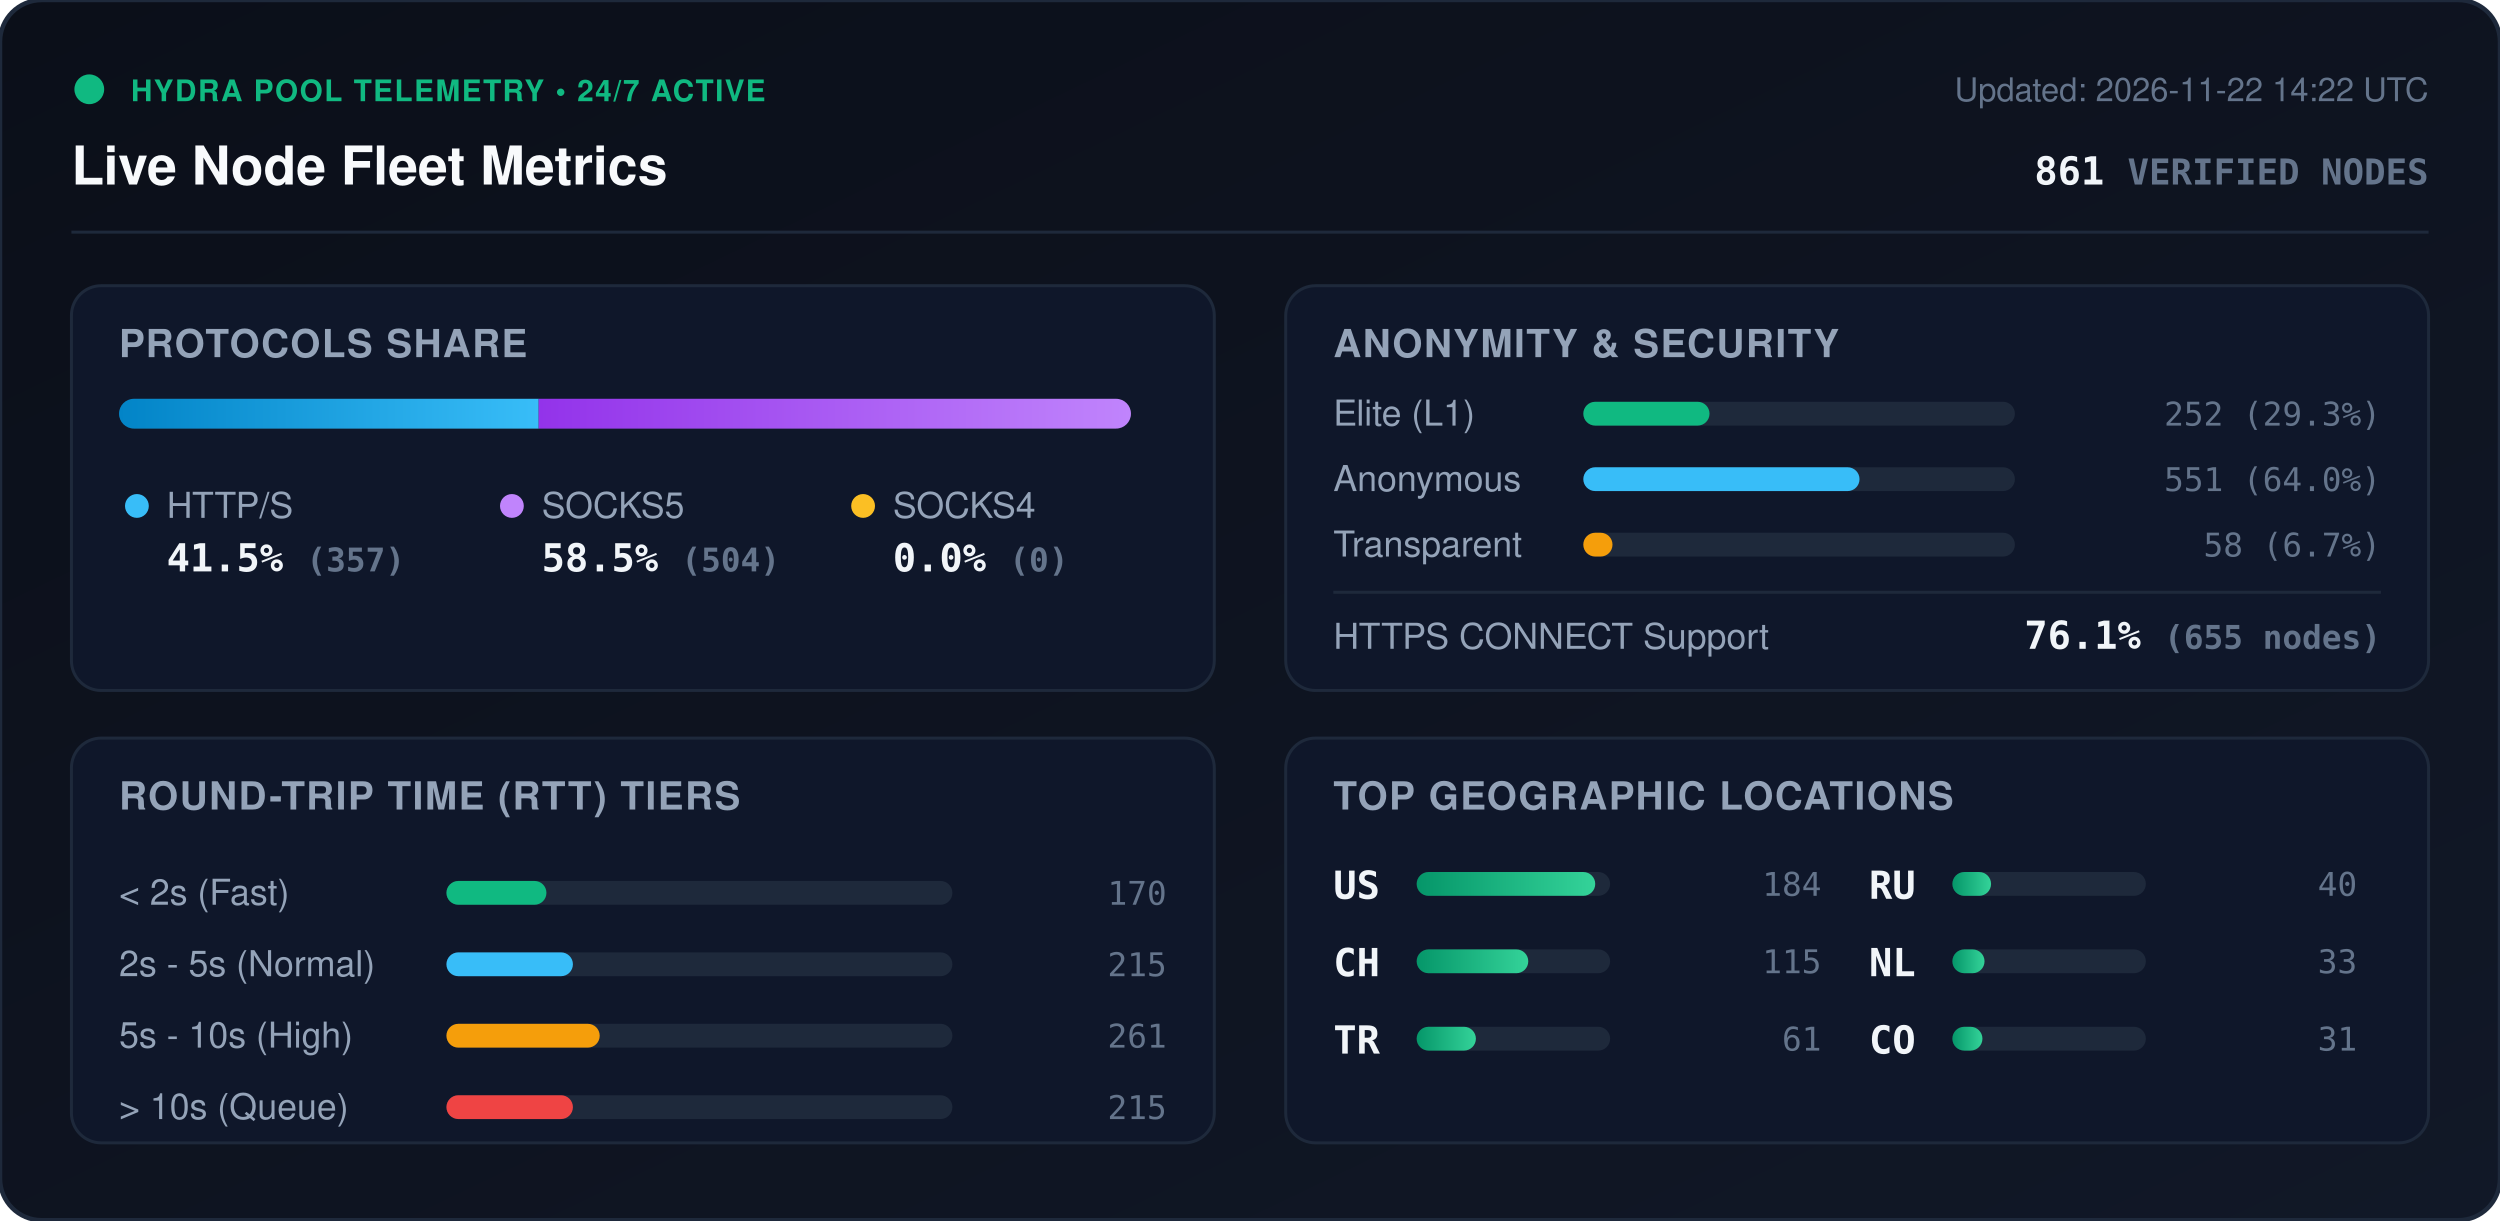
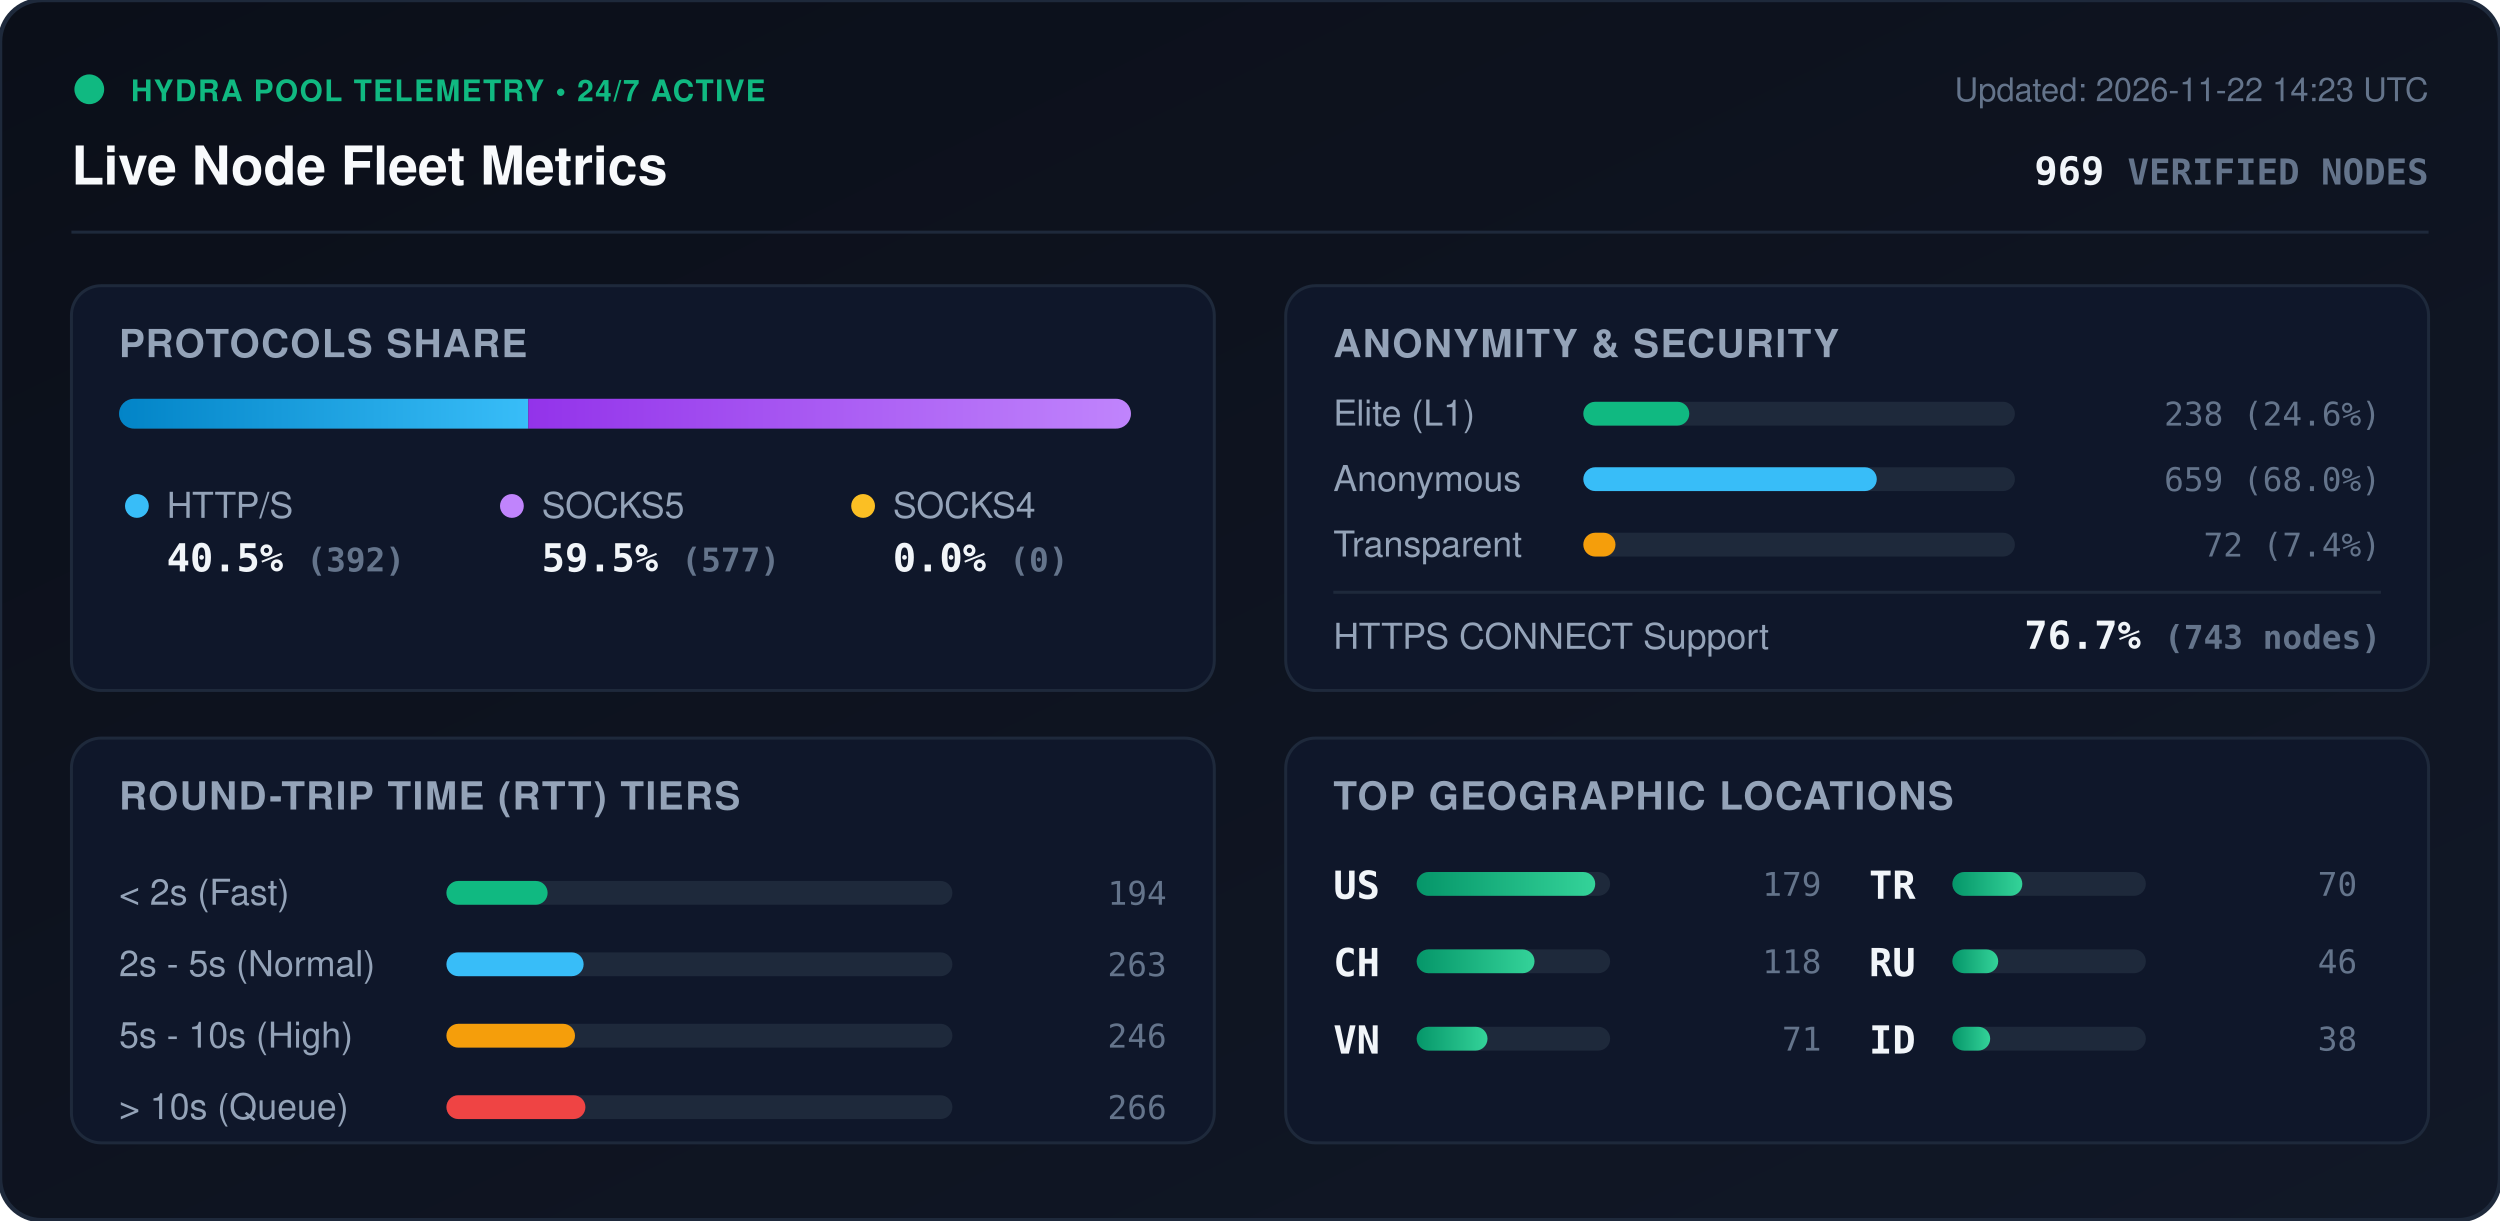
<svg xmlns="http://www.w3.org/2000/svg" viewBox="0 0 840 410" width="840" height="410" style="max-width: 100%; height: auto;">
  <defs>
    <linearGradient id="bg" x1="0%" y1="0%" x2="100%" y2="100%">
      <stop offset="0%" stop-color="#0b0f19" />
      <stop offset="100%" stop-color="#111827" />
    </linearGradient>
    <linearGradient id="bar-http" x1="0%" y1="0%" x2="100%" y2="0%">
      <stop offset="0%" stop-color="#0284c7" />
      <stop offset="100%" stop-color="#38bdf8" />
    </linearGradient>
    <linearGradient id="bar-socks5" x1="0%" y1="0%" x2="100%" y2="0%">
      <stop offset="0%" stop-color="#9333ea" />
      <stop offset="100%" stop-color="#c084fc" />
    </linearGradient>
    <linearGradient id="bar-socks4" x1="0%" y1="0%" x2="100%" y2="0%">
      <stop offset="0%" stop-color="#d97706" />
      <stop offset="100%" stop-color="#fbbf24" />
    </linearGradient>
    <linearGradient id="bar-green" x1="0%" y1="0%" x2="100%" y2="0%">
      <stop offset="0%" stop-color="#059669" />
      <stop offset="100%" stop-color="#34d399" />
    </linearGradient>
    <clipPath id="prog-track-clip">
      <rect width="340.0" height="10" rx="5" />
    </clipPath>
    <style>
      .title { font: 700 18px -apple-system, BlinkMacSystemFont, 'Segoe UI', Helvetica, Arial, sans-serif; fill: #f8fafc; }
      .sub { font: 500 11px -apple-system, BlinkMacSystemFont, 'Segoe UI', Helvetica, Arial, sans-serif; fill: #64748b; }
      .section-hdr { font: 600 13px -apple-system, BlinkMacSystemFont, 'Segoe UI', Helvetica, Arial, sans-serif; fill: #94a3b8; letter-spacing: 0.5px; }
      .metric-val { font: 700 13px -apple-system, BlinkMacSystemFont, 'Segoe UI', Helvetica, Arial, sans-serif; fill: #f1f5f9; }
      .metric-lbl { font: 500 12px -apple-system, BlinkMacSystemFont, 'Segoe UI', Helvetica, Arial, sans-serif; fill: #94a3b8; }
      .badge-txt { font: 700 10px -apple-system, BlinkMacSystemFont, 'Segoe UI', Helvetica, Arial, sans-serif; fill: #10b981; letter-spacing: 0.5px; }
      .mono { font-family: ui-monospace, SFMono-Regular, Menlo, Monaco, Consolas, monospace; }
      .pulse { animation: beacon 2s infinite ease-in-out; }
      @keyframes beacon { 0%, 100% { opacity: 1; } 50% { opacity: 0.35; } }
    </style>
  </defs>
  <rect width="840" height="410" rx="14" fill="url(#bg)" stroke="#1e293b" stroke-width="1.5" />
  <g transform="translate(24, 24)">
    <circle cx="6" cy="6" r="5" fill="#10b981" class="pulse" />
    <text x="20" y="10" class="badge-txt">HYDRA POOL TELEMETRY • 24/7 ACTIVE</text>
    <text x="0" y="38" class="title">Live Node Fleet Metrics</text>
-     <text x="792" y="10" text-anchor="end" class="sub">Updated: 2026-11-22 14:22 UTC</text>
-     <text x="792" y="38" text-anchor="end" class="metric-val mono" fill="#38bdf8">861 <tspan font-size="12" fill="#64748b">VERIFIED NODES</tspan>
+     <text x="792" y="10" text-anchor="end" class="sub">Updated: 2026-11-22 14:23 UTC</text>
+     <text x="792" y="38" text-anchor="end" class="metric-val mono" fill="#38bdf8">969 <tspan font-size="12" fill="#64748b">VERIFIED NODES</tspan>
    </text>
  </g>
  <line x1="24" y1="78" x2="816" y2="78" stroke="#1e293b" stroke-width="1" />
  <g transform="translate(24, 96)">
    <rect width="384" height="136" rx="10" fill="#0f172a" stroke="#1e293b" />
    <text x="16" y="24" class="section-hdr">PROTOCOLS SHARE</text>
    <g transform="translate(16, 38)">
      <rect width="340.0" height="10" rx="5" fill="#1e293b" />
      <g clip-path="url(#prog-track-clip)">
-         <rect x="0" width="141.0" height="10" fill="url(#bar-http)" />
-         <rect x="141.0" width="199.0" height="10" fill="url(#bar-socks5)" />
+         <rect x="0" width="137.5" height="10" fill="url(#bar-http)" />
+         <rect x="137.5" width="202.5" height="10" fill="url(#bar-socks5)" />
        <rect x="340.0" width="0.0" height="10" fill="url(#bar-socks4)" />
      </g>
    </g>
    <g transform="translate(16, 68)">
      <circle cx="6" cy="6" r="4" fill="#38bdf8" />
      <text x="16" y="10" class="metric-lbl">HTTP/S</text>
-       <text x="16" y="28" class="metric-val mono">41.5% <tspan font-size="11" fill="#64748b">(357)</tspan>
+       <text x="16" y="28" class="metric-val mono">40.5% <tspan font-size="11" fill="#64748b">(392)</tspan>
      </text>
      <circle cx="132" cy="6" r="4" fill="#c084fc" />
      <text x="142" y="10" class="metric-lbl">SOCKS5</text>
-       <text x="142" y="28" class="metric-val mono">58.5% <tspan font-size="11" fill="#64748b">(504)</tspan>
+       <text x="142" y="28" class="metric-val mono">59.5% <tspan font-size="11" fill="#64748b">(577)</tspan>
      </text>
      <circle cx="250" cy="6" r="4" fill="#fbbf24" />
      <text x="260" y="10" class="metric-lbl">SOCKS4</text>
      <text x="260" y="28" class="metric-val mono">0.0% <tspan font-size="11" fill="#64748b">(0)</tspan>
      </text>
    </g>
  </g>
  <g transform="translate(432, 96)">
    <rect width="384" height="136" rx="10" fill="#0f172a" stroke="#1e293b" />
    <text x="16" y="24" class="section-hdr">ANONYMITY &amp; SECURITY</text>
    <text x="16" y="47" class="metric-lbl">Elite (L1)</text>
    <rect x="100" y="39" width="145.0" height="8" rx="4" fill="#1e293b" />
-     <rect x="100" y="39" width="42.4" height="8" rx="4" fill="#10b981" />
-     <text x="368" y="47" text-anchor="end" class="mono sub" fill="#e2e8f0">252 (29.3%)</text>
+     <rect x="100" y="39" width="35.6" height="8" rx="4" fill="#10b981" />
+     <text x="368" y="47" text-anchor="end" class="mono sub" fill="#e2e8f0">238 (24.6%)</text>
    <text x="16" y="69" class="metric-lbl">Anonymous</text>
    <rect x="100" y="61" width="145.0" height="8" rx="4" fill="#1e293b" />
-     <rect x="100" y="61" width="92.8" height="8" rx="4" fill="#38bdf8" />
-     <text x="368" y="69" text-anchor="end" class="mono sub" fill="#e2e8f0">551 (64.0%)</text>
+     <rect x="100" y="61" width="98.6" height="8" rx="4" fill="#38bdf8" />
+     <text x="368" y="69" text-anchor="end" class="mono sub" fill="#e2e8f0">659 (68.0%)</text>
    <text x="16" y="91" class="metric-lbl">Transparent</text>
    <rect x="100" y="83" width="145.0" height="8" rx="4" fill="#1e293b" />
-     <rect x="100" y="83" width="9.8" height="8" rx="4" fill="#f59e0b" />
-     <text x="368" y="91" text-anchor="end" class="mono sub" fill="#e2e8f0">58 (6.7%)</text>
+     <rect x="100" y="83" width="10.8" height="8" rx="4" fill="#f59e0b" />
+     <text x="368" y="91" text-anchor="end" class="mono sub" fill="#e2e8f0">72 (7.4%)</text>
    <line x1="16" y1="103" x2="368" y2="103" stroke="#1e293b" stroke-width="1" />
    <text x="16" y="122" class="metric-lbl">HTTPS CONNECT Support</text>
-     <text x="368" y="122" text-anchor="end" class="metric-val mono" fill="#34d399">76.1% <tspan font-size="11" fill="#64748b">(655 nodes)</tspan>
+     <text x="368" y="122" text-anchor="end" class="metric-val mono" fill="#34d399">76.7% <tspan font-size="11" fill="#64748b">(743 nodes)</tspan>
    </text>
  </g>
  <g transform="translate(24, 248)">
    <rect width="384" height="136" rx="10" fill="#0f172a" stroke="#1e293b" />
    <text x="16" y="24" class="section-hdr">ROUND-TRIP TIME (RTT) TIERS</text>
    <g transform="translate(16, 42)">
      <text x="0" y="14" class="metric-lbl">&lt; 2s (Fast)</text>
      <rect x="110" y="6" width="170" height="8" rx="4" fill="#1e293b" />
-       <rect x="110" y="6" width="33.6" height="8" rx="4" fill="#10b981" />
-       <text x="352" y="14" text-anchor="end" class="mono sub">170</text>
+       <rect x="110" y="6" width="34.0" height="8" rx="4" fill="#10b981" />
+       <text x="352" y="14" text-anchor="end" class="mono sub">194</text>
      <text x="0" y="38" class="metric-lbl">2s - 5s (Normal)</text>
      <rect x="110" y="30" width="170" height="8" rx="4" fill="#1e293b" />
-       <rect x="110" y="30" width="42.5" height="8" rx="4" fill="#38bdf8" />
-       <text x="352" y="38" text-anchor="end" class="mono sub">215</text>
+       <rect x="110" y="30" width="46.1" height="8" rx="4" fill="#38bdf8" />
+       <text x="352" y="38" text-anchor="end" class="mono sub">263</text>
      <text x="0" y="62" class="metric-lbl">5s - 10s (High)</text>
      <rect x="110" y="54" width="170" height="8" rx="4" fill="#1e293b" />
-       <rect x="110" y="54" width="51.5" height="8" rx="4" fill="#f59e0b" />
-       <text x="352" y="62" text-anchor="end" class="mono sub">261</text>
+       <rect x="110" y="54" width="43.2" height="8" rx="4" fill="#f59e0b" />
+       <text x="352" y="62" text-anchor="end" class="mono sub">246</text>
      <text x="0" y="86" class="metric-lbl">&gt; 10s (Queue)</text>
      <rect x="110" y="78" width="170" height="8" rx="4" fill="#1e293b" />
-       <rect x="110" y="78" width="42.5" height="8" rx="4" fill="#ef4444" />
-       <text x="352" y="86" text-anchor="end" class="mono sub">215</text>
+       <rect x="110" y="78" width="46.7" height="8" rx="4" fill="#ef4444" />
+       <text x="352" y="86" text-anchor="end" class="mono sub">266</text>
    </g>
  </g>
  <g transform="translate(432, 248)">
    <rect width="384" height="136" rx="10" fill="#0f172a" stroke="#1e293b" />
    <text x="16" y="24" class="section-hdr">TOP GEOGRAPHIC LOCATIONS</text>
    <g transform="translate(16, 42)">
      <g transform="translate(0, 0)">
        <text x="0" y="12" class="mono metric-val" font-size="12">US</text>
        <rect x="28" y="3" width="65" height="8" rx="4" fill="#1e293b" />
        <rect x="28" y="3" width="60.0" height="8" rx="4" fill="url(#bar-green)" />
-         <text x="164" y="11" text-anchor="end" class="mono sub">184</text>
+         <text x="164" y="11" text-anchor="end" class="mono sub">179</text>
      </g>
      <g transform="translate(0, 26)">
        <text x="0" y="12" class="mono metric-val" font-size="12">CH</text>
        <rect x="28" y="3" width="65" height="8" rx="4" fill="#1e293b" />
-         <rect x="28" y="3" width="37.5" height="8" rx="4" fill="url(#bar-green)" />
-         <text x="164" y="11" text-anchor="end" class="mono sub">115</text>
+         <rect x="28" y="3" width="39.6" height="8" rx="4" fill="url(#bar-green)" />
+         <text x="164" y="11" text-anchor="end" class="mono sub">118</text>
      </g>
      <g transform="translate(0, 52)">
+         <text x="0" y="12" class="mono metric-val" font-size="12">VN</text>
+         <rect x="28" y="3" width="65" height="8" rx="4" fill="#1e293b" />
+         <rect x="28" y="3" width="23.8" height="8" rx="4" fill="url(#bar-green)" />
+         <text x="164" y="11" text-anchor="end" class="mono sub">71</text>
+       </g>
+       <g transform="translate(180, 0)">
        <text x="0" y="12" class="mono metric-val" font-size="12">TR</text>
        <rect x="28" y="3" width="65" height="8" rx="4" fill="#1e293b" />
-         <rect x="28" y="3" width="19.9" height="8" rx="4" fill="url(#bar-green)" />
-         <text x="164" y="11" text-anchor="end" class="mono sub">61</text>
+         <rect x="28" y="3" width="23.5" height="8" rx="4" fill="url(#bar-green)" />
+         <text x="164" y="11" text-anchor="end" class="mono sub">70</text>
      </g>
-       <g transform="translate(180, 0)">
+       <g transform="translate(180, 26)">
        <text x="0" y="12" class="mono metric-val" font-size="12">RU</text>
        <rect x="28" y="3" width="65" height="8" rx="4" fill="#1e293b" />
-         <rect x="28" y="3" width="13.0" height="8" rx="4" fill="url(#bar-green)" />
-         <text x="164" y="11" text-anchor="end" class="mono sub">40</text>
-       </g>
-       <g transform="translate(180, 26)">
-         <text x="0" y="12" class="mono metric-val" font-size="12">NL</text>
-         <rect x="28" y="3" width="65" height="8" rx="4" fill="#1e293b" />
-         <rect x="28" y="3" width="10.8" height="8" rx="4" fill="url(#bar-green)" />
-         <text x="164" y="11" text-anchor="end" class="mono sub">33</text>
+         <rect x="28" y="3" width="15.4" height="8" rx="4" fill="url(#bar-green)" />
+         <text x="164" y="11" text-anchor="end" class="mono sub">46</text>
      </g>
      <g transform="translate(180, 52)">
-         <text x="0" y="12" class="mono metric-val" font-size="12">CO</text>
+         <text x="0" y="12" class="mono metric-val" font-size="12">ID</text>
        <rect x="28" y="3" width="65" height="8" rx="4" fill="#1e293b" />
-         <rect x="28" y="3" width="10.1" height="8" rx="4" fill="url(#bar-green)" />
-         <text x="164" y="11" text-anchor="end" class="mono sub">31</text>
+         <rect x="28" y="3" width="12.7" height="8" rx="4" fill="url(#bar-green)" />
+         <text x="164" y="11" text-anchor="end" class="mono sub">38</text>
      </g>
    </g>
  </g>
</svg>
